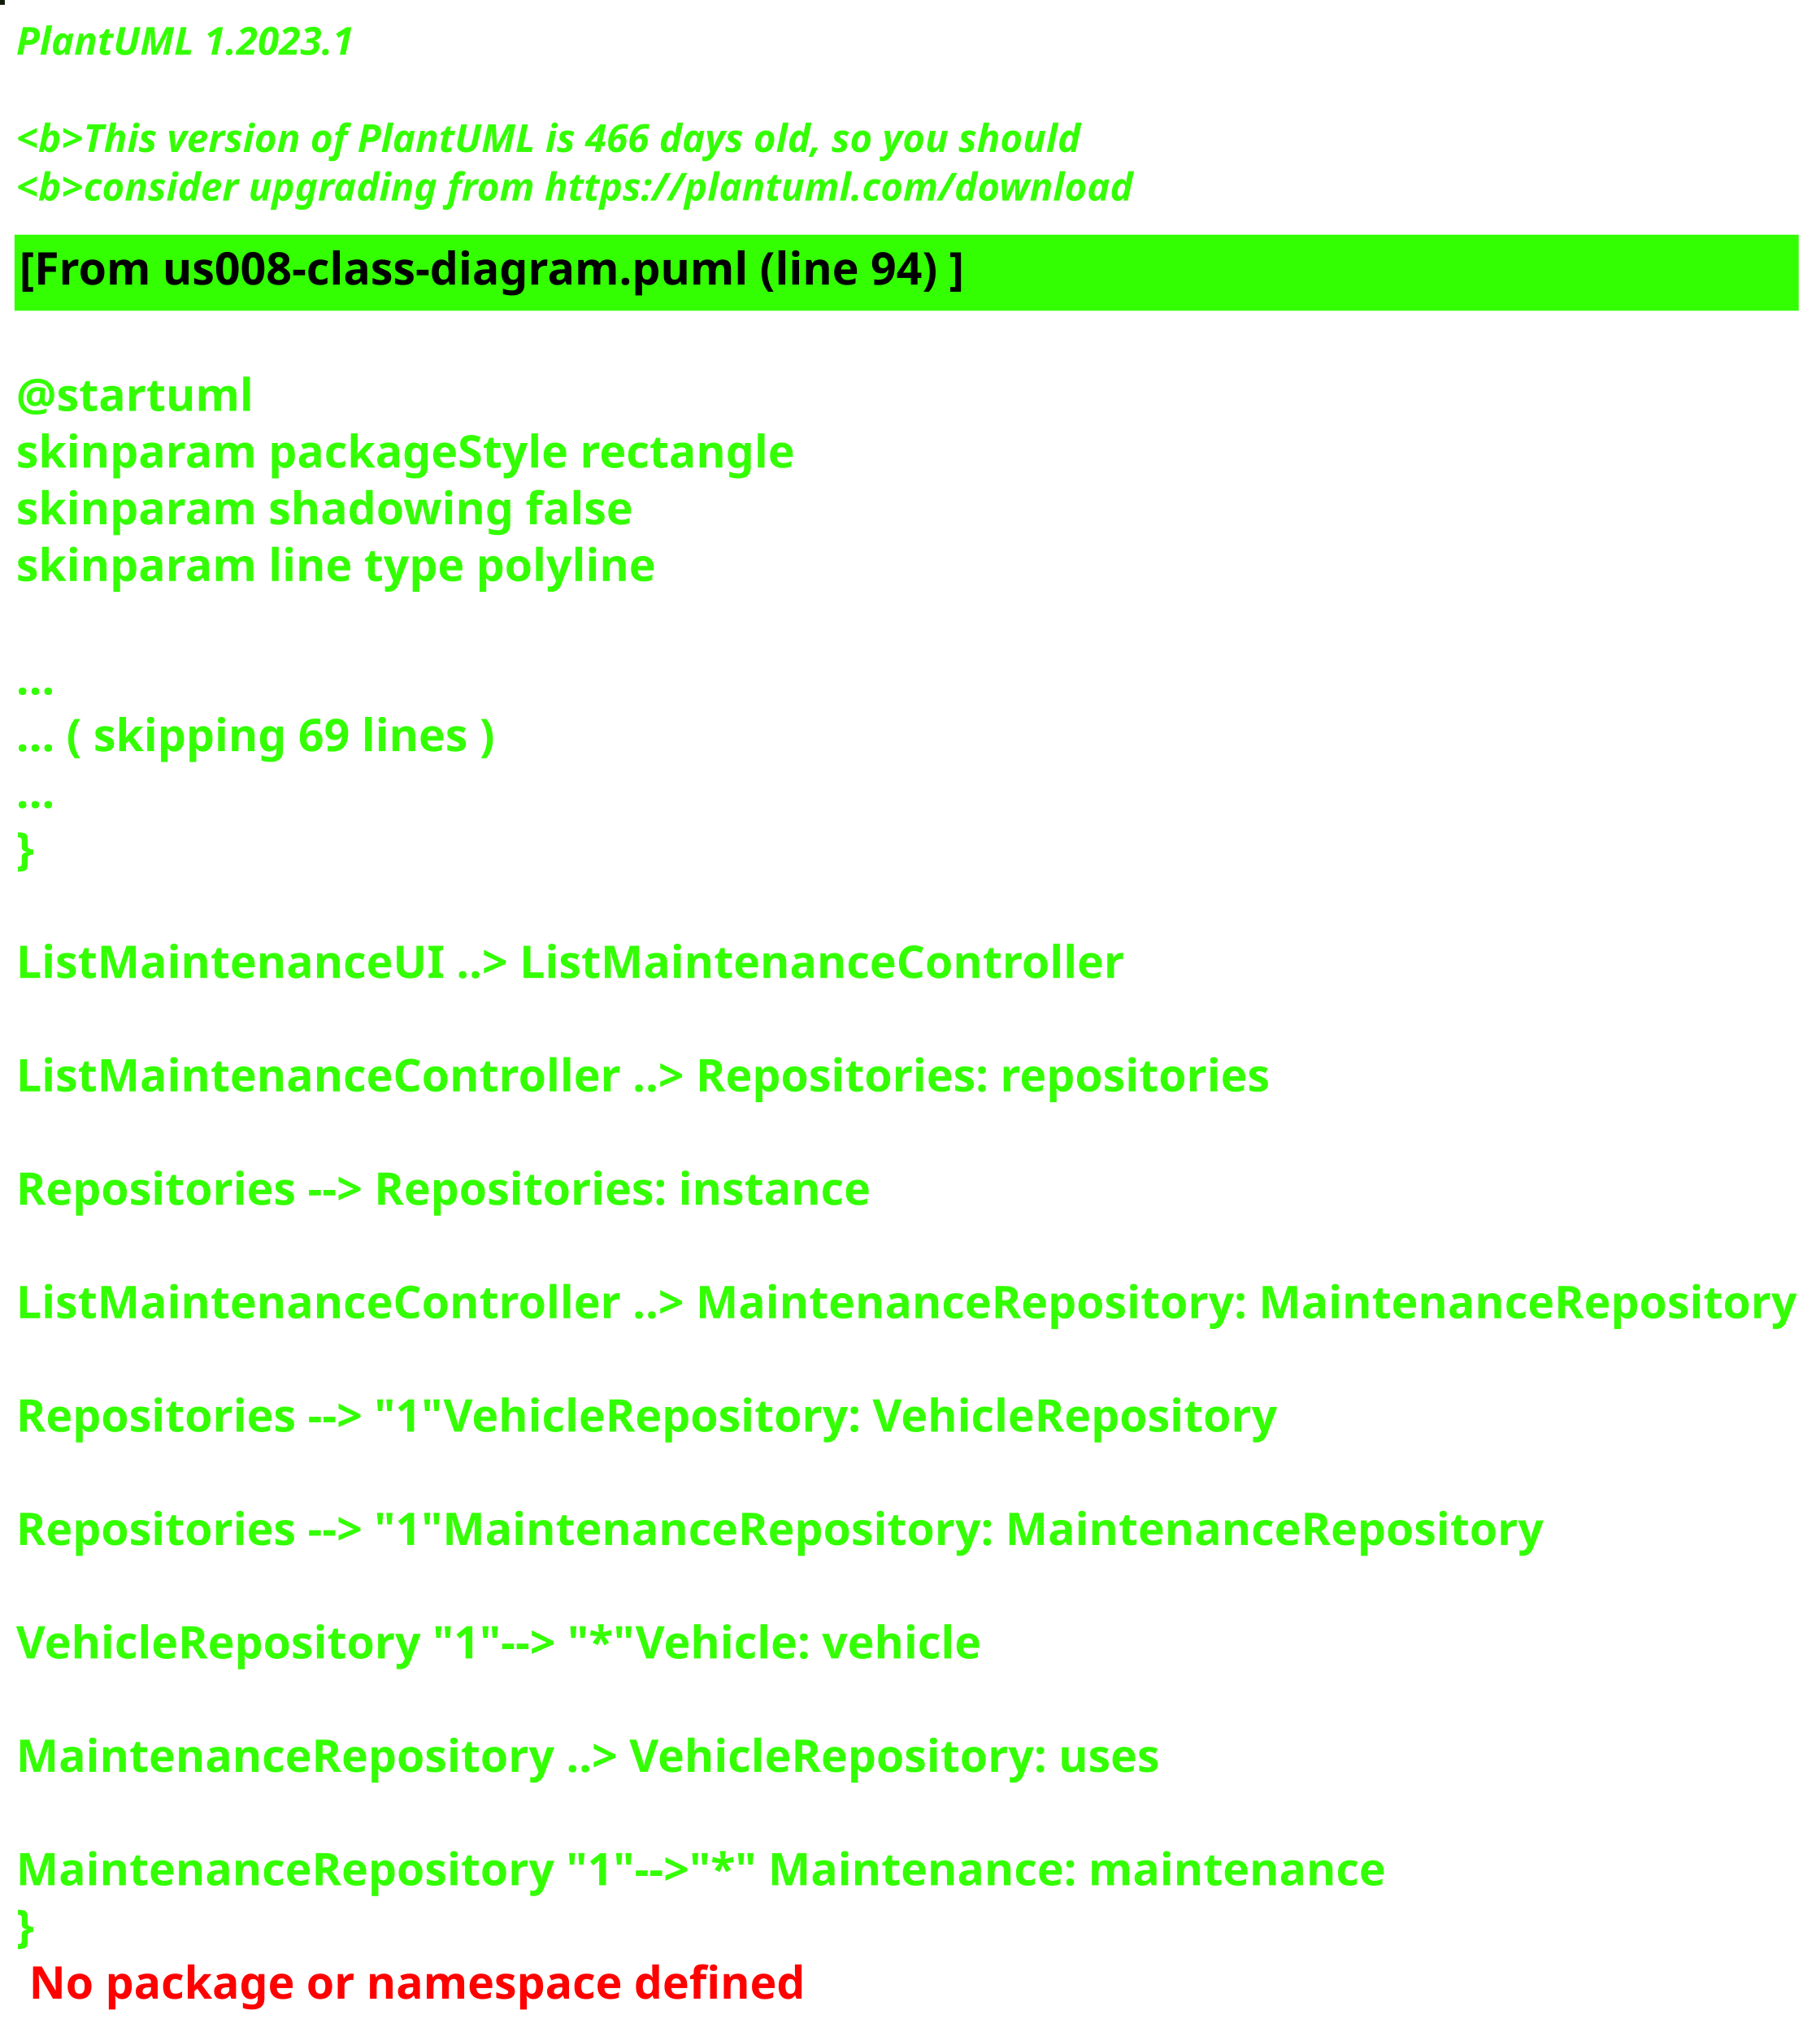
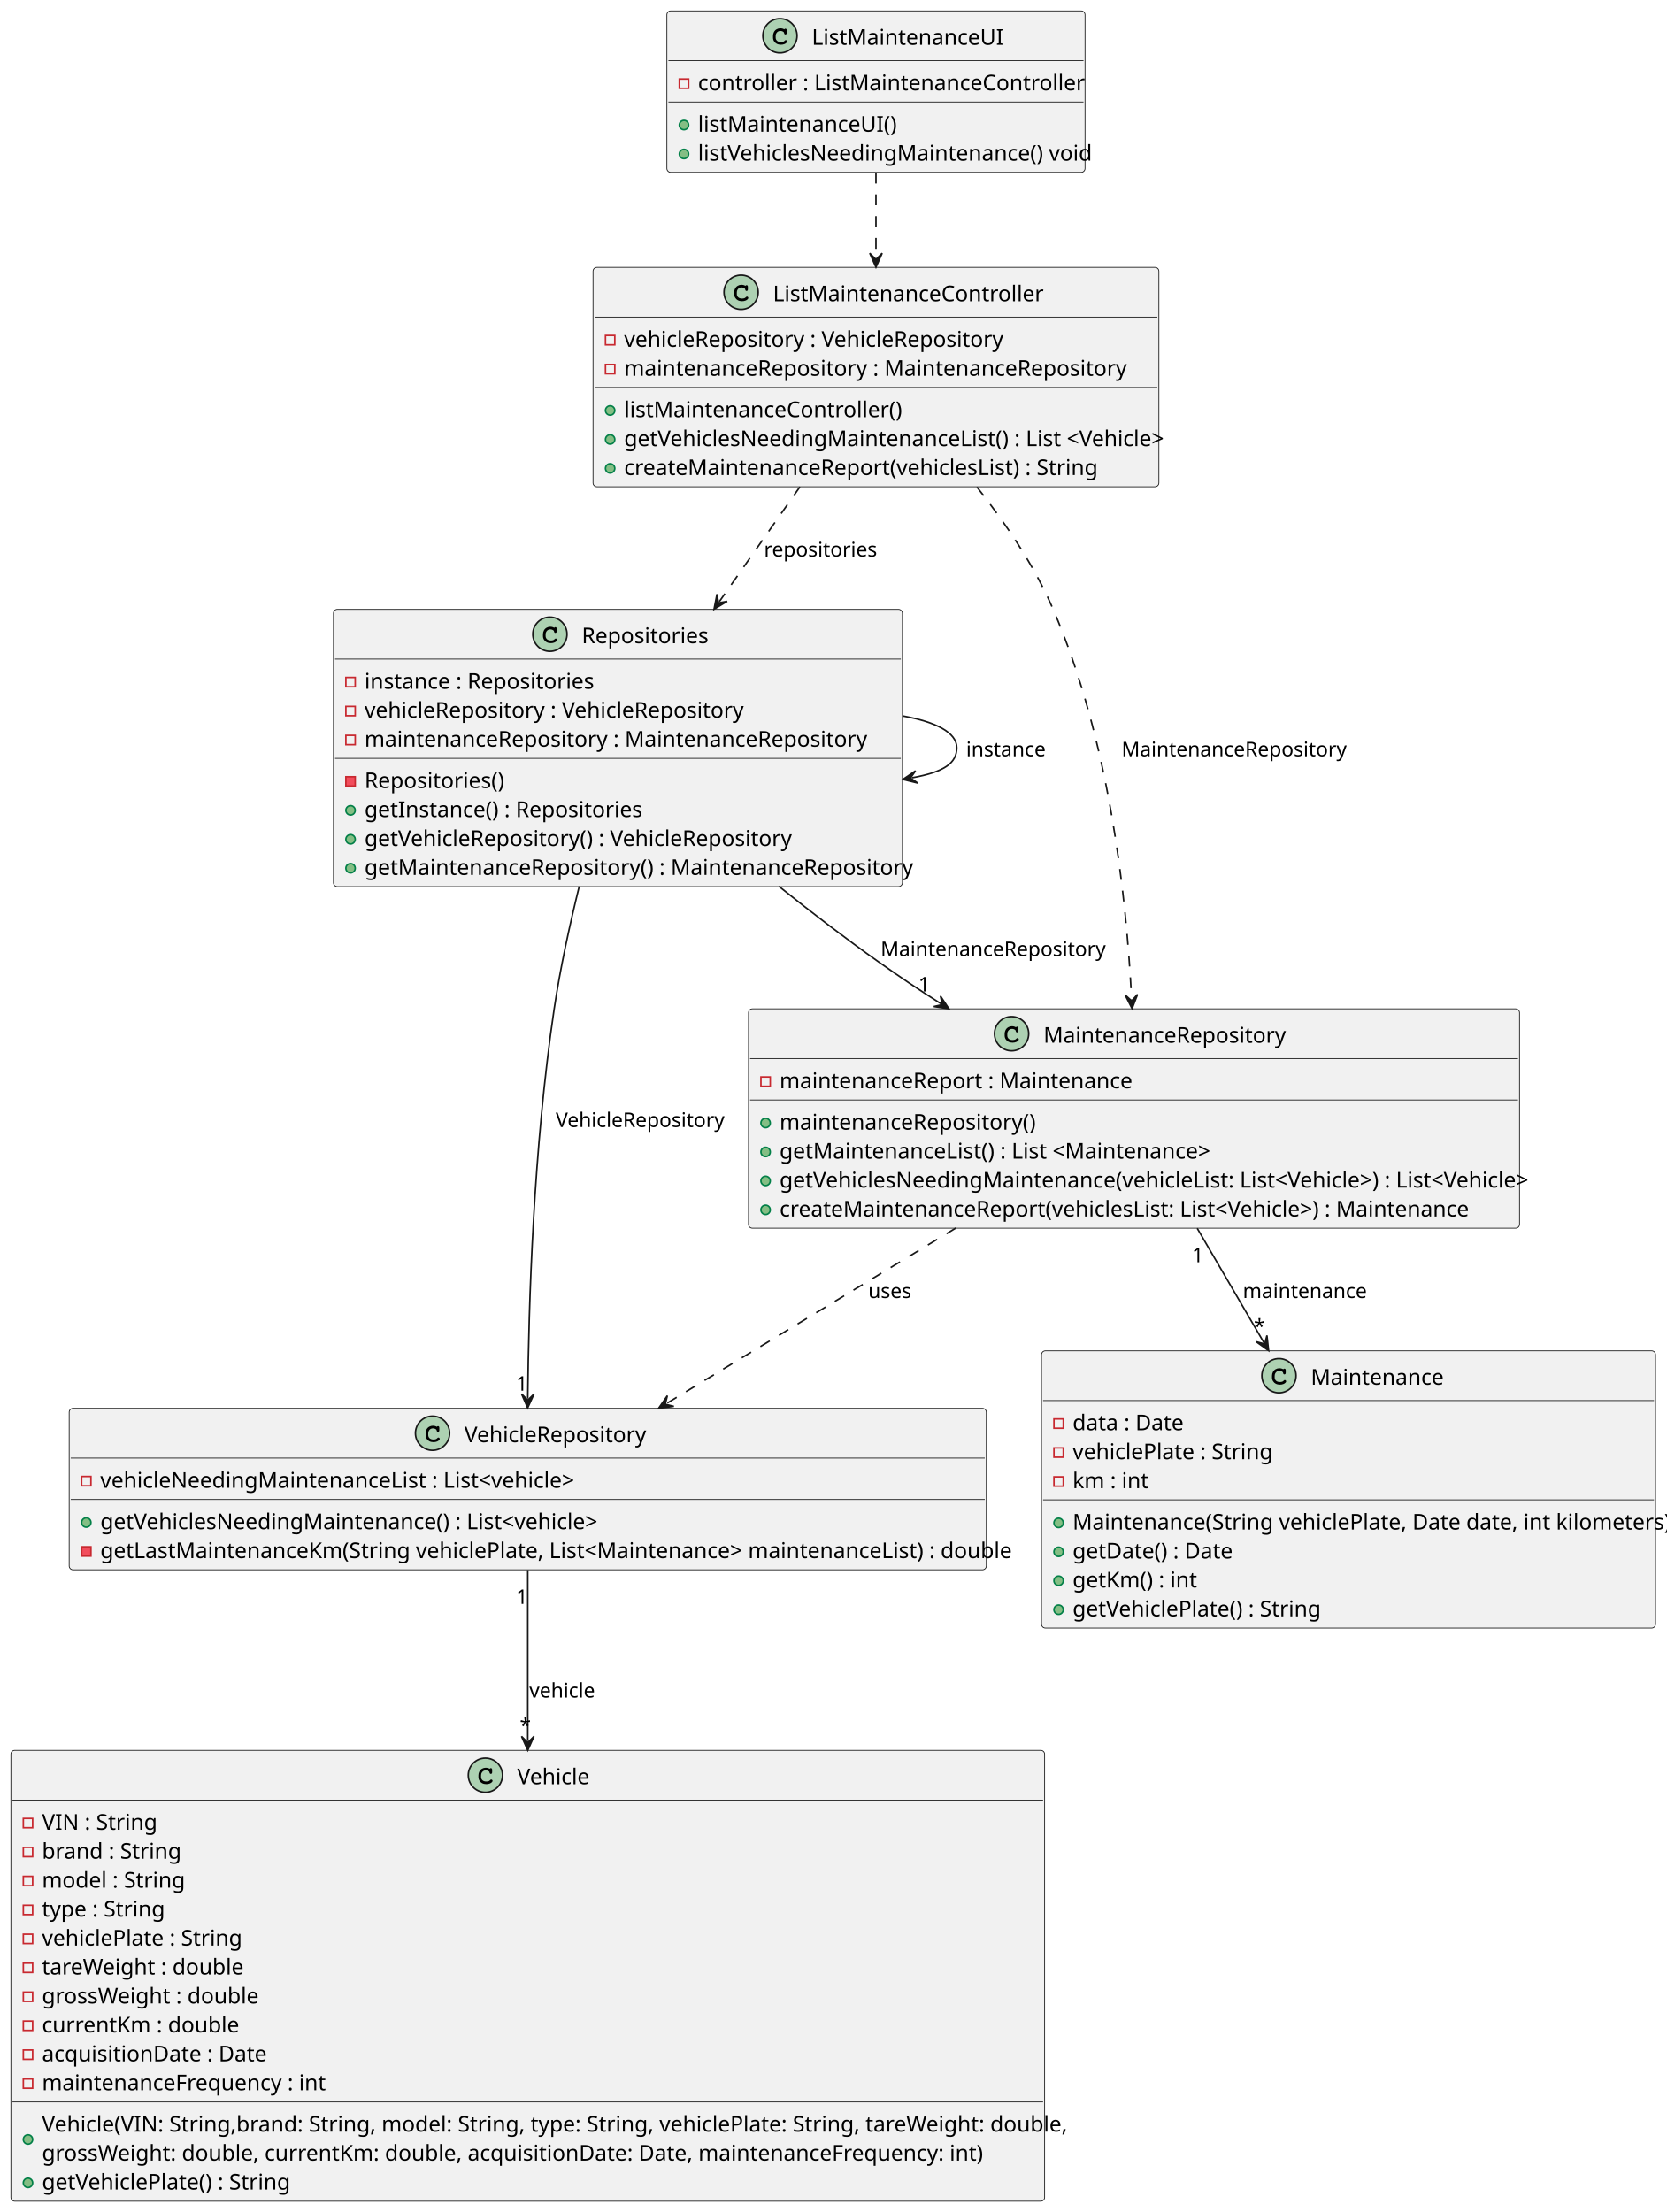
- <svg xmlns="http://www.w3.org/2000/svg" contentStyleType="text/css" height="631px" preserveAspectRatio="none" style="width:565px;height:631px;background:#000000;" version="1.1" viewBox="0 0 565 631" width="565px" zoomAndPan="magnify">
+ <svg xmlns="http://www.w3.org/2000/svg" contentStyleType="text/css" height="1423px" preserveAspectRatio="none" style="width:1072px;height:1423px;background:#FFFFFF;" version="1.1" viewBox="0 0 1072 1423" width="1072px" zoomAndPan="magnify">
  <defs />
  <g>
-     <rect fill="#0F1C0B" height="1" style="stroke:#0F1C0B;stroke-width:1.0;" width="1" x="0" y="0" />
-     <text fill="#33FF02" font-family="sans-serif" font-size="12" font-style="italic" font-weight="bold" lengthAdjust="spacing" textLength="107" x="5" y="17">PlantUML 1.2023.1</text>
-     <text fill="#33FF02" font-family="sans-serif" font-size="12" font-style="italic" font-weight="bold" lengthAdjust="spacing" textLength="3" x="5" y="32.094"> </text>
-     <text fill="#33FF02" font-family="sans-serif" font-size="12" font-style="italic" font-weight="bold" lengthAdjust="spacing" textLength="337" x="5" y="47.188">&lt;b&gt;This version of PlantUML is 466 days old, so you should</text>
-     <text fill="#33FF02" font-family="sans-serif" font-size="12" font-style="italic" font-weight="bold" lengthAdjust="spacing" textLength="338" x="5" y="62.281">&lt;b&gt;consider upgrading from https://plantuml.com/download</text>
-     <rect fill="#33FF02" height="22.609" style="stroke:#33FF02;stroke-width:1.0;" width="553" x="5" y="73.375" />
-     <text fill="#000000" font-family="sans-serif" font-size="14" font-weight="bold" lengthAdjust="spacing" textLength="295" x="6" y="88.375">[From us008-class-diagram.puml (line 94) ]</text>
-     <text fill="#33FF02" font-family="sans-serif" font-size="14" font-weight="bold" lengthAdjust="spacing" textLength="4" x="5" y="109.984"> </text>
-     <text fill="#33FF02" font-family="sans-serif" font-size="14" font-weight="bold" lengthAdjust="spacing" textLength="71" x="5" y="127.594">@startuml</text>
-     <text fill="#33FF02" font-family="sans-serif" font-size="14" font-weight="bold" lengthAdjust="spacing" textLength="240" x="5" y="145.203">skinparam packageStyle rectangle</text>
-     <text fill="#33FF02" font-family="sans-serif" font-size="14" font-weight="bold" lengthAdjust="spacing" textLength="190" x="5" y="162.812">skinparam shadowing false</text>
-     <text fill="#33FF02" font-family="sans-serif" font-size="14" font-weight="bold" lengthAdjust="spacing" textLength="195" x="5" y="180.422">skinparam line type polyline</text>
-     <text fill="#33FF02" font-family="sans-serif" font-size="14" font-weight="bold" lengthAdjust="spacing" textLength="4" x="5" y="198.031"> </text>
-     <text fill="#33FF02" font-family="sans-serif" font-size="14" font-weight="bold" lengthAdjust="spacing" textLength="12" x="5" y="215.641">...</text>
-     <text fill="#33FF02" font-family="sans-serif" font-size="14" font-weight="bold" lengthAdjust="spacing" textLength="152" x="5" y="233.25">... ( skipping 69 lines )</text>
-     <text fill="#33FF02" font-family="sans-serif" font-size="14" font-weight="bold" lengthAdjust="spacing" textLength="12" x="5" y="250.859">...</text>
-     <text fill="#33FF02" font-family="sans-serif" font-size="14" font-weight="bold" lengthAdjust="spacing" textLength="5" x="5" y="268.469">}</text>
-     <text fill="#33FF02" font-family="sans-serif" font-size="14" font-weight="bold" lengthAdjust="spacing" textLength="4" x="5" y="286.078"> </text>
-     <text fill="#33FF02" font-family="sans-serif" font-size="14" font-weight="bold" lengthAdjust="spacing" textLength="341" x="5" y="303.688">ListMaintenanceUI ..&gt; ListMaintenanceController</text>
-     <text fill="#33FF02" font-family="sans-serif" font-size="14" font-weight="bold" lengthAdjust="spacing" textLength="4" x="5" y="321.297"> </text>
-     <text fill="#33FF02" font-family="sans-serif" font-size="14" font-weight="bold" lengthAdjust="spacing" textLength="395" x="5" y="338.906">ListMaintenanceController ..&gt; Repositories: repositories</text>
-     <text fill="#33FF02" font-family="sans-serif" font-size="14" font-weight="bold" lengthAdjust="spacing" textLength="4" x="5" y="356.516"> </text>
-     <text fill="#33FF02" font-family="sans-serif" font-size="14" font-weight="bold" lengthAdjust="spacing" textLength="274" x="5" y="374.125">Repositories --&gt; Repositories: instance</text>
-     <text fill="#33FF02" font-family="sans-serif" font-size="14" font-weight="bold" lengthAdjust="spacing" textLength="4" x="5" y="391.734"> </text>
-     <text fill="#33FF02" font-family="sans-serif" font-size="14" font-weight="bold" lengthAdjust="spacing" textLength="553" x="5" y="409.344">ListMaintenanceController ..&gt; MaintenanceRepository: MaintenanceRepository</text>
-     <text fill="#33FF02" font-family="sans-serif" font-size="14" font-weight="bold" lengthAdjust="spacing" textLength="4" x="5" y="426.953"> </text>
-     <text fill="#33FF02" font-family="sans-serif" font-size="14" font-weight="bold" lengthAdjust="spacing" textLength="402" x="5" y="444.562">Repositories --&gt; "1"VehicleRepository: VehicleRepository</text>
-     <text fill="#33FF02" font-family="sans-serif" font-size="14" font-weight="bold" lengthAdjust="spacing" textLength="4" x="5" y="462.172"> </text>
-     <text fill="#33FF02" font-family="sans-serif" font-size="14" font-weight="bold" lengthAdjust="spacing" textLength="480" x="5" y="479.781">Repositories --&gt; "1"MaintenanceRepository: MaintenanceRepository</text>
-     <text fill="#33FF02" font-family="sans-serif" font-size="14" font-weight="bold" lengthAdjust="spacing" textLength="4" x="5" y="497.391"> </text>
-     <text fill="#33FF02" font-family="sans-serif" font-size="14" font-weight="bold" lengthAdjust="spacing" textLength="307" x="5" y="515">VehicleRepository "1"--&gt; "*"Vehicle: vehicle</text>
-     <text fill="#33FF02" font-family="sans-serif" font-size="14" font-weight="bold" lengthAdjust="spacing" textLength="4" x="5" y="532.609"> </text>
-     <text fill="#33FF02" font-family="sans-serif" font-size="14" font-weight="bold" lengthAdjust="spacing" textLength="369" x="5" y="550.219">MaintenanceRepository  ..&gt;  VehicleRepository: uses</text>
-     <text fill="#33FF02" font-family="sans-serif" font-size="14" font-weight="bold" lengthAdjust="spacing" textLength="4" x="5" y="567.828"> </text>
-     <text fill="#33FF02" font-family="sans-serif" font-size="14" font-weight="bold" lengthAdjust="spacing" textLength="423" x="5" y="585.438">MaintenanceRepository "1"--&gt;"*" Maintenance: maintenance</text>
-     <text fill="#33FF02" font-family="sans-serif" font-size="14" font-weight="bold" lengthAdjust="spacing" text-decoration="wavy underline" textLength="5" x="5" y="603.047">}</text>
-     <text fill="#FF0000" font-family="sans-serif" font-size="14" font-weight="bold" lengthAdjust="spacing" textLength="243" x="9" y="620.656">No package or namespace defined</text>
+     <g id="elem_ListMaintenanceUI">
+       <rect codeLine="5" fill="#F1F1F1" height="103.863" id="ListMaintenanceUI" rx="2.5" ry="2.5" style="stroke:#181818;stroke-width:0.5;" width="269" x="429" y="7" />
+       <ellipse cx="501.75" cy="23" fill="#ADD1B2" rx="11" ry="11" style="stroke:#181818;stroke-width:1.0;" />
+       <path d="M504.516,18.875 Q504.672,18.656 504.859,18.547 Q505.047,18.438 505.266,18.438 Q505.641,18.438 505.875,18.703 Q506.109,18.953 506.109,19.562 L506.109,21.016 Q506.109,21.625 505.875,21.891 Q505.641,22.156 505.266,22.156 Q504.922,22.156 504.719,21.953 Q504.516,21.766 504.406,21.25 Q504.359,20.891 504.172,20.703 Q503.844,20.328 503.234,20.109 Q502.625,19.891 502,19.891 Q501.234,19.891 500.594,20.219 Q499.969,20.547 499.469,21.297 Q498.984,22.047 498.984,23.078 L498.984,24.172 Q498.984,25.406 499.875,26.234 Q500.766,27.047 502.359,27.047 Q503.297,27.047 503.953,26.797 Q504.344,26.641 504.766,26.203 Q505.031,25.938 505.172,25.859 Q505.328,25.781 505.531,25.781 Q505.859,25.781 506.109,26.047 Q506.375,26.297 506.375,26.641 Q506.375,26.984 506.031,27.391 Q505.531,27.969 504.734,28.297 Q503.656,28.75 502.359,28.75 Q500.844,28.75 499.641,28.125 Q498.656,27.625 497.969,26.562 Q497.281,25.484 497.281,24.203 L497.281,23.047 Q497.281,21.719 497.891,20.578 Q498.516,19.422 499.609,18.812 Q500.703,18.188 501.938,18.188 Q502.672,18.188 503.312,18.359 Q503.969,18.516 504.516,18.875 Z " fill="#000000" />
+       <text fill="#000000" font-family="sans-serif" font-size="14" lengthAdjust="spacing" textLength="115" x="522.25" y="28.797">ListMaintenanceUI</text>
+       <line style="stroke:#181818;stroke-width:0.5;" x1="430" x2="697" y1="39" y2="39" />
+       <rect fill="none" height="6" style="stroke:#C82930;stroke-width:1.0;" width="6" x="437" y="50.81" />
+       <text fill="#000000" font-family="sans-serif" font-size="14" lengthAdjust="spacing" textLength="236" x="449" y="58.107">controller : ListMaintenanceController</text>
+       <line style="stroke:#181818;stroke-width:0.5;" x1="430" x2="697" y1="65.621" y2="65.621" />
+       <ellipse cx="440" cy="80.432" fill="#84BE84" rx="3" ry="3" style="stroke:#038048;stroke-width:1.0;" />
+       <text fill="#000000" font-family="sans-serif" font-size="14" lengthAdjust="spacing" textLength="120" x="449" y="84.728">listMaintenanceUI()</text>
+       <ellipse cx="440" cy="99.053" fill="#84BE84" rx="3" ry="3" style="stroke:#038048;stroke-width:1.0;" />
+       <text fill="#000000" font-family="sans-serif" font-size="14" lengthAdjust="spacing" textLength="243" x="449" y="103.35">listVehiclesNeedingMaintenance() void</text>
+     </g>
+     <g id="elem_ListMaintenanceController">
+       <rect codeLine="11" fill="#F1F1F1" height="141.106" id="ListMaintenanceController" rx="2.5" ry="2.5" style="stroke:#181818;stroke-width:0.5;" width="364" x="381.5" y="172" />
+       <ellipse cx="476.75" cy="188" fill="#ADD1B2" rx="11" ry="11" style="stroke:#181818;stroke-width:1.0;" />
+       <path d="M479.516,183.875 Q479.672,183.656 479.859,183.547 Q480.047,183.438 480.266,183.438 Q480.641,183.438 480.875,183.703 Q481.109,183.953 481.109,184.562 L481.109,186.016 Q481.109,186.625 480.875,186.891 Q480.641,187.156 480.266,187.156 Q479.922,187.156 479.719,186.953 Q479.516,186.766 479.406,186.25 Q479.359,185.891 479.172,185.703 Q478.844,185.328 478.234,185.109 Q477.625,184.891 477,184.891 Q476.234,184.891 475.594,185.219 Q474.969,185.547 474.469,186.297 Q473.984,187.047 473.984,188.078 L473.984,189.172 Q473.984,190.406 474.875,191.234 Q475.766,192.047 477.359,192.047 Q478.297,192.047 478.953,191.797 Q479.344,191.641 479.766,191.203 Q480.031,190.938 480.172,190.859 Q480.328,190.781 480.531,190.781 Q480.859,190.781 481.109,191.047 Q481.375,191.297 481.375,191.641 Q481.375,191.984 481.031,192.391 Q480.531,192.969 479.734,193.297 Q478.656,193.75 477.359,193.75 Q475.844,193.75 474.641,193.125 Q473.656,192.625 472.969,191.562 Q472.281,190.484 472.281,189.203 L472.281,188.047 Q472.281,186.719 472.891,185.578 Q473.516,184.422 474.609,183.812 Q475.703,183.188 476.938,183.188 Q477.672,183.188 478.312,183.359 Q478.969,183.516 479.516,183.875 Z " fill="#000000" />
+       <text fill="#000000" font-family="sans-serif" font-size="14" lengthAdjust="spacing" textLength="165" x="497.25" y="193.797">ListMaintenanceController</text>
+       <line style="stroke:#181818;stroke-width:0.5;" x1="382.5" x2="744.5" y1="204" y2="204" />
+       <rect fill="none" height="6" style="stroke:#C82930;stroke-width:1.0;" width="6" x="389.5" y="215.81" />
+       <text fill="#000000" font-family="sans-serif" font-size="14" lengthAdjust="spacing" textLength="238" x="401.5" y="223.107">vehicleRepository : VehicleRepository</text>
+       <rect fill="none" height="6" style="stroke:#C82930;stroke-width:1.0;" width="6" x="389.5" y="234.432" />
+       <text fill="#000000" font-family="sans-serif" font-size="14" lengthAdjust="spacing" textLength="310" x="401.5" y="241.728">maintenanceRepository : MaintenanceRepository</text>
+       <line style="stroke:#181818;stroke-width:0.5;" x1="382.5" x2="744.5" y1="249.242" y2="249.242" />
+       <ellipse cx="392.5" cy="264.053" fill="#84BE84" rx="3" ry="3" style="stroke:#038048;stroke-width:1.0;" />
+       <text fill="#000000" font-family="sans-serif" font-size="14" lengthAdjust="spacing" textLength="170" x="401.5" y="268.35">listMaintenanceController()</text>
+       <ellipse cx="392.5" cy="282.674" fill="#84BE84" rx="3" ry="3" style="stroke:#038048;stroke-width:1.0;" />
+       <text fill="#000000" font-family="sans-serif" font-size="14" lengthAdjust="spacing" textLength="338" x="401.5" y="286.971">getVehiclesNeedingMaintenanceList() : List &lt;Vehicle&gt;</text>
+       <ellipse cx="392.5" cy="301.295" fill="#84BE84" rx="3" ry="3" style="stroke:#038048;stroke-width:1.0;" />
+       <text fill="#000000" font-family="sans-serif" font-size="14" lengthAdjust="spacing" textLength="296" x="401.5" y="305.592">createMaintenanceReport(vehiclesList) : String</text>
+     </g>
+     <g id="elem_Repositories">
+       <rect codeLine="20" fill="#F1F1F1" height="178.348" id="Repositories" rx="2.5" ry="2.5" style="stroke:#181818;stroke-width:0.5;" width="366" x="214.5" y="392" />
+       <ellipse cx="353.75" cy="408" fill="#ADD1B2" rx="11" ry="11" style="stroke:#181818;stroke-width:1.0;" />
+       <path d="M356.516,403.875 Q356.672,403.656 356.859,403.547 Q357.047,403.438 357.266,403.438 Q357.641,403.438 357.875,403.703 Q358.109,403.953 358.109,404.562 L358.109,406.016 Q358.109,406.625 357.875,406.891 Q357.641,407.156 357.266,407.156 Q356.922,407.156 356.719,406.953 Q356.516,406.766 356.406,406.25 Q356.359,405.891 356.172,405.703 Q355.844,405.328 355.234,405.109 Q354.625,404.891 354,404.891 Q353.234,404.891 352.594,405.219 Q351.969,405.547 351.469,406.297 Q350.984,407.047 350.984,408.078 L350.984,409.172 Q350.984,410.406 351.875,411.234 Q352.766,412.047 354.359,412.047 Q355.297,412.047 355.953,411.797 Q356.344,411.641 356.766,411.203 Q357.031,410.938 357.172,410.859 Q357.328,410.781 357.531,410.781 Q357.859,410.781 358.109,411.047 Q358.375,411.297 358.375,411.641 Q358.375,411.984 358.031,412.391 Q357.531,412.969 356.734,413.297 Q355.656,413.75 354.359,413.75 Q352.844,413.75 351.641,413.125 Q350.656,412.625 349.969,411.562 Q349.281,410.484 349.281,409.203 L349.281,408.047 Q349.281,406.719 349.891,405.578 Q350.516,404.422 351.609,403.812 Q352.703,403.188 353.938,403.188 Q354.672,403.188 355.312,403.359 Q355.969,403.516 356.516,403.875 Z " fill="#000000" />
+       <text fill="#000000" font-family="sans-serif" font-size="14" lengthAdjust="spacing" textLength="79" x="374.25" y="413.797">Repositories</text>
+       <line style="stroke:#181818;stroke-width:0.5;" x1="215.5" x2="579.5" y1="424" y2="424" />
+       <rect fill="none" height="6" style="stroke:#C82930;stroke-width:1.0;" width="6" x="222.5" y="435.81" />
+       <text fill="#000000" font-family="sans-serif" font-size="14" lengthAdjust="spacing" textLength="144" x="234.5" y="443.107">instance : Repositories</text>
+       <rect fill="none" height="6" style="stroke:#C82930;stroke-width:1.0;" width="6" x="222.5" y="454.432" />
+       <text fill="#000000" font-family="sans-serif" font-size="14" lengthAdjust="spacing" textLength="238" x="234.5" y="461.728">vehicleRepository : VehicleRepository</text>
+       <rect fill="none" height="6" style="stroke:#C82930;stroke-width:1.0;" width="6" x="222.5" y="473.053" />
+       <text fill="#000000" font-family="sans-serif" font-size="14" lengthAdjust="spacing" textLength="310" x="234.5" y="480.35">maintenanceRepository : MaintenanceRepository</text>
+       <line style="stroke:#181818;stroke-width:0.5;" x1="215.5" x2="579.5" y1="487.863" y2="487.863" />
+       <rect fill="#F24D5C" height="6" style="stroke:#C82930;stroke-width:1.0;" width="6" x="222.5" y="499.674" />
+       <text fill="#000000" font-family="sans-serif" font-size="14" lengthAdjust="spacing" textLength="89" x="234.5" y="506.971">Repositories()</text>
+       <ellipse cx="225.5" cy="521.295" fill="#84BE84" rx="3" ry="3" style="stroke:#038048;stroke-width:1.0;" />
+       <text fill="#000000" font-family="sans-serif" font-size="14" lengthAdjust="spacing" textLength="174" x="234.5" y="525.592">getInstance() : Repositories</text>
+       <ellipse cx="225.5" cy="539.916" fill="#84BE84" rx="3" ry="3" style="stroke:#038048;stroke-width:1.0;" />
+       <text fill="#000000" font-family="sans-serif" font-size="14" lengthAdjust="spacing" textLength="270" x="234.5" y="544.213">getVehicleRepository() : VehicleRepository</text>
+       <ellipse cx="225.5" cy="558.537" fill="#84BE84" rx="3" ry="3" style="stroke:#038048;stroke-width:1.0;" />
+       <text fill="#000000" font-family="sans-serif" font-size="14" lengthAdjust="spacing" textLength="340" x="234.5" y="562.834">getMaintenanceRepository() : MaintenanceRepository</text>
+     </g>
+     <g id="elem_VehicleRepository">
+       <rect codeLine="31" fill="#F1F1F1" height="103.863" id="VehicleRepository" rx="2.5" ry="2.5" style="stroke:#181818;stroke-width:0.5;" width="590" x="44.5" y="906" />
+       <ellipse cx="278.25" cy="922" fill="#ADD1B2" rx="11" ry="11" style="stroke:#181818;stroke-width:1.0;" />
+       <path d="M281.016,917.875 Q281.172,917.656 281.359,917.547 Q281.547,917.438 281.766,917.438 Q282.141,917.438 282.375,917.703 Q282.609,917.953 282.609,918.562 L282.609,920.016 Q282.609,920.625 282.375,920.891 Q282.141,921.156 281.766,921.156 Q281.422,921.156 281.219,920.953 Q281.016,920.766 280.906,920.25 Q280.859,919.891 280.672,919.703 Q280.344,919.328 279.734,919.109 Q279.125,918.891 278.5,918.891 Q277.734,918.891 277.094,919.219 Q276.469,919.547 275.969,920.297 Q275.484,921.047 275.484,922.078 L275.484,923.172 Q275.484,924.406 276.375,925.234 Q277.266,926.047 278.859,926.047 Q279.797,926.047 280.453,925.797 Q280.844,925.641 281.266,925.203 Q281.531,924.938 281.672,924.859 Q281.828,924.781 282.031,924.781 Q282.359,924.781 282.609,925.047 Q282.875,925.297 282.875,925.641 Q282.875,925.984 282.531,926.391 Q282.031,926.969 281.234,927.297 Q280.156,927.75 278.859,927.75 Q277.344,927.75 276.141,927.125 Q275.156,926.625 274.469,925.562 Q273.781,924.484 273.781,923.203 L273.781,922.047 Q273.781,920.719 274.391,919.578 Q275.016,918.422 276.109,917.812 Q277.203,917.188 278.438,917.188 Q279.172,917.188 279.812,917.359 Q280.469,917.516 281.016,917.875 Z " fill="#000000" />
+       <text fill="#000000" font-family="sans-serif" font-size="14" lengthAdjust="spacing" textLength="114" x="298.75" y="927.797">VehicleRepository</text>
+       <line style="stroke:#181818;stroke-width:0.5;" x1="45.5" x2="633.5" y1="938" y2="938" />
+       <rect fill="none" height="6" style="stroke:#C82930;stroke-width:1.0;" width="6" x="52.5" y="949.811" />
+       <text fill="#000000" font-family="sans-serif" font-size="14" lengthAdjust="spacing" textLength="293" x="64.5" y="957.107">vehicleNeedingMaintenanceList : List&lt;vehicle&gt;</text>
+       <line style="stroke:#181818;stroke-width:0.5;" x1="45.5" x2="633.5" y1="964.621" y2="964.621" />
+       <ellipse cx="55.5" cy="979.432" fill="#84BE84" rx="3" ry="3" style="stroke:#038048;stroke-width:1.0;" />
+       <text fill="#000000" font-family="sans-serif" font-size="14" lengthAdjust="spacing" textLength="310" x="64.5" y="983.729">getVehiclesNeedingMaintenance() : List&lt;vehicle&gt;</text>
+       <rect fill="#F24D5C" height="6" style="stroke:#C82930;stroke-width:1.0;" width="6" x="52.5" y="995.053" />
+       <text fill="#000000" font-family="sans-serif" font-size="14" lengthAdjust="spacing" textLength="564" x="64.5" y="1002.35">getLastMaintenanceKm(String vehiclePlate, List&lt;Maintenance&gt; maintenanceList) : double</text>
+     </g>
+     <g id="elem_MaintenanceRepository">
+       <rect codeLine="38" fill="#F1F1F1" height="141.106" id="MaintenanceRepository" rx="2.5" ry="2.5" style="stroke:#181818;stroke-width:0.5;" width="496" x="481.5" y="649" />
+       <ellipse cx="650.75" cy="665" fill="#ADD1B2" rx="11" ry="11" style="stroke:#181818;stroke-width:1.0;" />
+       <path d="M653.516,660.875 Q653.672,660.656 653.859,660.547 Q654.047,660.438 654.266,660.438 Q654.641,660.438 654.875,660.703 Q655.109,660.953 655.109,661.562 L655.109,663.016 Q655.109,663.625 654.875,663.891 Q654.641,664.156 654.266,664.156 Q653.922,664.156 653.719,663.953 Q653.516,663.766 653.406,663.25 Q653.359,662.891 653.172,662.703 Q652.844,662.328 652.234,662.109 Q651.625,661.891 651,661.891 Q650.234,661.891 649.594,662.219 Q648.969,662.547 648.469,663.297 Q647.984,664.047 647.984,665.078 L647.984,666.172 Q647.984,667.406 648.875,668.234 Q649.766,669.047 651.359,669.047 Q652.297,669.047 652.953,668.797 Q653.344,668.641 653.766,668.203 Q654.031,667.938 654.172,667.859 Q654.328,667.781 654.531,667.781 Q654.859,667.781 655.109,668.047 Q655.375,668.297 655.375,668.641 Q655.375,668.984 655.031,669.391 Q654.531,669.969 653.734,670.297 Q652.656,670.75 651.359,670.75 Q649.844,670.75 648.641,670.125 Q647.656,669.625 646.969,668.562 Q646.281,667.484 646.281,666.203 L646.281,665.047 Q646.281,663.719 646.891,662.578 Q647.516,661.422 648.609,660.812 Q649.703,660.188 650.938,660.188 Q651.672,660.188 652.312,660.359 Q652.969,660.516 653.516,660.875 Z " fill="#000000" />
+       <text fill="#000000" font-family="sans-serif" font-size="14" lengthAdjust="spacing" textLength="149" x="671.25" y="670.797">MaintenanceRepository</text>
+       <line style="stroke:#181818;stroke-width:0.5;" x1="482.5" x2="976.5" y1="681" y2="681" />
+       <rect fill="none" height="6" style="stroke:#C82930;stroke-width:1.0;" width="6" x="489.5" y="692.811" />
+       <text fill="#000000" font-family="sans-serif" font-size="14" lengthAdjust="spacing" textLength="217" x="501.5" y="700.107">maintenanceReport : Maintenance</text>
+       <line style="stroke:#181818;stroke-width:0.5;" x1="482.5" x2="976.5" y1="707.621" y2="707.621" />
+       <ellipse cx="492.5" cy="722.432" fill="#84BE84" rx="3" ry="3" style="stroke:#038048;stroke-width:1.0;" />
+       <text fill="#000000" font-family="sans-serif" font-size="14" lengthAdjust="spacing" textLength="159" x="501.5" y="726.729">maintenanceRepository()</text>
+       <ellipse cx="492.5" cy="741.053" fill="#84BE84" rx="3" ry="3" style="stroke:#038048;stroke-width:1.0;" />
+       <text fill="#000000" font-family="sans-serif" font-size="14" lengthAdjust="spacing" textLength="268" x="501.5" y="745.35">getMaintenanceList() : List &lt;Maintenance&gt;</text>
+       <ellipse cx="492.5" cy="759.674" fill="#84BE84" rx="3" ry="3" style="stroke:#038048;stroke-width:1.0;" />
+       <text fill="#000000" font-family="sans-serif" font-size="14" lengthAdjust="spacing" textLength="470" x="501.5" y="763.971">getVehiclesNeedingMaintenance(vehicleList: List&lt;Vehicle&gt;) : List&lt;Vehicle&gt;</text>
+       <ellipse cx="492.5" cy="778.295" fill="#84BE84" rx="3" ry="3" style="stroke:#038048;stroke-width:1.0;" />
+       <text fill="#000000" font-family="sans-serif" font-size="14" lengthAdjust="spacing" textLength="432" x="501.5" y="782.592">createMaintenanceReport(vehiclesList: List&lt;Vehicle&gt;) : Maintenance</text>
+     </g>
+     <g id="elem_Vehicle">
+       <rect codeLine="47" fill="#F1F1F1" height="290.074" id="Vehicle" rx="2.5" ry="2.5" style="stroke:#181818;stroke-width:0.5;" width="665" x="7" y="1126" />
+       <ellipse cx="312.25" cy="1142" fill="#ADD1B2" rx="11" ry="11" style="stroke:#181818;stroke-width:1.0;" />
+       <path d="M315.016,1137.875 Q315.172,1137.656 315.359,1137.547 Q315.547,1137.438 315.766,1137.438 Q316.141,1137.438 316.375,1137.703 Q316.609,1137.953 316.609,1138.562 L316.609,1140.016 Q316.609,1140.625 316.375,1140.891 Q316.141,1141.156 315.766,1141.156 Q315.422,1141.156 315.219,1140.953 Q315.016,1140.766 314.906,1140.25 Q314.859,1139.891 314.672,1139.703 Q314.344,1139.328 313.734,1139.109 Q313.125,1138.891 312.5,1138.891 Q311.734,1138.891 311.094,1139.219 Q310.469,1139.547 309.969,1140.297 Q309.484,1141.047 309.484,1142.078 L309.484,1143.172 Q309.484,1144.406 310.375,1145.234 Q311.266,1146.047 312.859,1146.047 Q313.797,1146.047 314.453,1145.797 Q314.844,1145.641 315.266,1145.203 Q315.531,1144.938 315.672,1144.859 Q315.828,1144.781 316.031,1144.781 Q316.359,1144.781 316.609,1145.047 Q316.875,1145.297 316.875,1145.641 Q316.875,1145.984 316.531,1146.391 Q316.031,1146.969 315.234,1147.297 Q314.156,1147.75 312.859,1147.75 Q311.344,1147.75 310.141,1147.125 Q309.156,1146.625 308.469,1145.562 Q307.781,1144.484 307.781,1143.203 L307.781,1142.047 Q307.781,1140.719 308.391,1139.578 Q309.016,1138.422 310.109,1137.812 Q311.203,1137.188 312.438,1137.188 Q313.172,1137.188 313.812,1137.359 Q314.469,1137.516 315.016,1137.875 Z " fill="#000000" />
+       <text fill="#000000" font-family="sans-serif" font-size="14" lengthAdjust="spacing" textLength="46" x="332.75" y="1147.797">Vehicle</text>
+       <line style="stroke:#181818;stroke-width:0.5;" x1="8" x2="671" y1="1158" y2="1158" />
+       <rect fill="none" height="6" style="stroke:#C82930;stroke-width:1.0;" width="6" x="15" y="1169.811" />
+       <text fill="#000000" font-family="sans-serif" font-size="14" lengthAdjust="spacing" textLength="70" x="27" y="1177.107">VIN : String</text>
+       <rect fill="none" height="6" style="stroke:#C82930;stroke-width:1.0;" width="6" x="15" y="1188.432" />
+       <text fill="#000000" font-family="sans-serif" font-size="14" lengthAdjust="spacing" textLength="86" x="27" y="1195.728">brand : String</text>
+       <rect fill="none" height="6" style="stroke:#C82930;stroke-width:1.0;" width="6" x="15" y="1207.053" />
+       <text fill="#000000" font-family="sans-serif" font-size="14" lengthAdjust="spacing" textLength="87" x="27" y="1214.35">model : String</text>
+       <rect fill="none" height="6" style="stroke:#C82930;stroke-width:1.0;" width="6" x="15" y="1225.674" />
+       <text fill="#000000" font-family="sans-serif" font-size="14" lengthAdjust="spacing" textLength="76" x="27" y="1232.971">type : String</text>
+       <rect fill="none" height="6" style="stroke:#C82930;stroke-width:1.0;" width="6" x="15" y="1244.295" />
+       <text fill="#000000" font-family="sans-serif" font-size="14" lengthAdjust="spacing" textLength="125" x="27" y="1251.592">vehiclePlate : String</text>
+       <rect fill="none" height="6" style="stroke:#C82930;stroke-width:1.0;" width="6" x="15" y="1262.916" />
+       <text fill="#000000" font-family="sans-serif" font-size="14" lengthAdjust="spacing" textLength="124" x="27" y="1270.213">tareWeight : double</text>
+       <rect fill="none" height="6" style="stroke:#C82930;stroke-width:1.0;" width="6" x="15" y="1281.537" />
+       <text fill="#000000" font-family="sans-serif" font-size="14" lengthAdjust="spacing" textLength="134" x="27" y="1288.834">grossWeight : double</text>
+       <rect fill="none" height="6" style="stroke:#C82930;stroke-width:1.0;" width="6" x="15" y="1300.158" />
+       <text fill="#000000" font-family="sans-serif" font-size="14" lengthAdjust="spacing" textLength="120" x="27" y="1307.455">currentKm : double</text>
+       <rect fill="none" height="6" style="stroke:#C82930;stroke-width:1.0;" width="6" x="15" y="1318.779" />
+       <text fill="#000000" font-family="sans-serif" font-size="14" lengthAdjust="spacing" textLength="139" x="27" y="1326.076">acquisitionDate : Date</text>
+       <rect fill="none" height="6" style="stroke:#C82930;stroke-width:1.0;" width="6" x="15" y="1337.4" />
+       <text fill="#000000" font-family="sans-serif" font-size="14" lengthAdjust="spacing" textLength="176" x="27" y="1344.697">maintenanceFrequency : int</text>
+       <line style="stroke:#181818;stroke-width:0.5;" x1="8" x2="671" y1="1352.211" y2="1352.211" />
+       <ellipse cx="18" cy="1376.332" fill="#84BE84" rx="3" ry="3" style="stroke:#038048;stroke-width:1.0;" />
+       <text fill="#000000" font-family="sans-serif" font-size="14" lengthAdjust="spacing" textLength="635" x="27" y="1371.318">Vehicle(VIN: String,brand: String, model: String, type: String, vehiclePlate: String, tareWeight: double,</text>
+       <text fill="#000000" font-family="sans-serif" font-size="14" lengthAdjust="spacing" textLength="582" x="27" y="1389.939">grossWeight: double, currentKm: double, acquisitionDate: Date, maintenanceFrequency: int)</text>
+       <ellipse cx="18" cy="1404.264" fill="#84BE84" rx="3" ry="3" style="stroke:#038048;stroke-width:1.0;" />
+       <text fill="#000000" font-family="sans-serif" font-size="14" lengthAdjust="spacing" textLength="157" x="27" y="1408.561">getVehiclePlate() : String</text>
+     </g>
+     <g id="elem_Maintenance">
+       <rect codeLine="65" fill="#F1F1F1" height="178.348" id="Maintenance" rx="2.5" ry="2.5" style="stroke:#181818;stroke-width:0.5;" width="395" x="670" y="869" />
+       <ellipse cx="822.75" cy="885" fill="#ADD1B2" rx="11" ry="11" style="stroke:#181818;stroke-width:1.0;" />
+       <path d="M825.516,880.875 Q825.672,880.656 825.859,880.547 Q826.047,880.438 826.266,880.438 Q826.641,880.438 826.875,880.703 Q827.109,880.953 827.109,881.562 L827.109,883.016 Q827.109,883.625 826.875,883.891 Q826.641,884.156 826.266,884.156 Q825.922,884.156 825.719,883.953 Q825.516,883.766 825.406,883.25 Q825.359,882.891 825.172,882.703 Q824.844,882.328 824.234,882.109 Q823.625,881.891 823,881.891 Q822.234,881.891 821.594,882.219 Q820.969,882.547 820.469,883.297 Q819.984,884.047 819.984,885.078 L819.984,886.172 Q819.984,887.406 820.875,888.234 Q821.766,889.047 823.359,889.047 Q824.297,889.047 824.953,888.797 Q825.344,888.641 825.766,888.203 Q826.031,887.938 826.172,887.859 Q826.328,887.781 826.531,887.781 Q826.859,887.781 827.109,888.047 Q827.375,888.297 827.375,888.641 Q827.375,888.984 827.031,889.391 Q826.531,889.969 825.734,890.297 Q824.656,890.75 823.359,890.75 Q821.844,890.75 820.641,890.125 Q819.656,889.625 818.969,888.562 Q818.281,887.484 818.281,886.203 L818.281,885.047 Q818.281,883.719 818.891,882.578 Q819.516,881.422 820.609,880.812 Q821.703,880.188 822.938,880.188 Q823.672,880.188 824.312,880.359 Q824.969,880.516 825.516,880.875 Z " fill="#000000" />
+       <text fill="#000000" font-family="sans-serif" font-size="14" lengthAdjust="spacing" textLength="81" x="843.25" y="890.797">Maintenance</text>
+       <line style="stroke:#181818;stroke-width:0.5;" x1="671" x2="1064" y1="901" y2="901" />
+       <rect fill="none" height="6" style="stroke:#C82930;stroke-width:1.0;" width="6" x="678" y="912.811" />
+       <text fill="#000000" font-family="sans-serif" font-size="14" lengthAdjust="spacing" textLength="70" x="690" y="920.107">data : Date</text>
+       <rect fill="none" height="6" style="stroke:#C82930;stroke-width:1.0;" width="6" x="678" y="931.432" />
+       <text fill="#000000" font-family="sans-serif" font-size="14" lengthAdjust="spacing" textLength="125" x="690" y="938.729">vehiclePlate : String</text>
+       <rect fill="none" height="6" style="stroke:#C82930;stroke-width:1.0;" width="6" x="678" y="950.053" />
+       <text fill="#000000" font-family="sans-serif" font-size="14" lengthAdjust="spacing" textLength="45" x="690" y="957.35">km : int</text>
+       <line style="stroke:#181818;stroke-width:0.5;" x1="671" x2="1064" y1="964.863" y2="964.863" />
+       <ellipse cx="681" cy="979.674" fill="#84BE84" rx="3" ry="3" style="stroke:#038048;stroke-width:1.0;" />
+       <text fill="#000000" font-family="sans-serif" font-size="14" lengthAdjust="spacing" textLength="369" x="690" y="983.971">Maintenance(String vehiclePlate, Date date, int kilometers)</text>
+       <ellipse cx="681" cy="998.295" fill="#84BE84" rx="3" ry="3" style="stroke:#038048;stroke-width:1.0;" />
+       <text fill="#000000" font-family="sans-serif" font-size="14" lengthAdjust="spacing" textLength="102" x="690" y="1002.592">getDate() : Date</text>
+       <ellipse cx="681" cy="1016.916" fill="#84BE84" rx="3" ry="3" style="stroke:#038048;stroke-width:1.0;" />
+       <text fill="#000000" font-family="sans-serif" font-size="14" lengthAdjust="spacing" textLength="77" x="690" y="1021.213">getKm() : int</text>
+       <ellipse cx="681" cy="1035.537" fill="#84BE84" rx="3" ry="3" style="stroke:#038048;stroke-width:1.0;" />
+       <text fill="#000000" font-family="sans-serif" font-size="14" lengthAdjust="spacing" textLength="157" x="690" y="1039.834">getVehiclePlate() : String</text>
+     </g>
+     <g id="link_ListMaintenanceUI_ListMaintenanceController">
+       <path codeLine="76" d="M563.5,111.04 C563.5,129.91 563.5,145.64 563.5,165.88 " fill="none" id="ListMaintenanceUI-to-ListMaintenanceController" style="stroke:#181818;stroke-width:1.0;stroke-dasharray:7.0,7.0;" />
+       <polygon fill="#181818" points="563.5,171.88,567.5,162.88,563.5,166.88,559.5,162.88,563.5,171.88" style="stroke:#181818;stroke-width:1.0;" />
+     </g>
+     <g id="link_ListMaintenanceController_Repositories">
+       <path codeLine="78" d="M514.59,313.18 C497.28,337.84 481.028,361 462.778,386.99 " fill="none" id="ListMaintenanceController-to-Repositories" style="stroke:#181818;stroke-width:1.0;stroke-dasharray:7.0,7.0;" />
+       <polygon fill="#181818" points="459.33,391.9,467.776,386.833,462.203,387.808,461.228,382.236,459.33,391.9" style="stroke:#181818;stroke-width:1.0;" />
+       <text fill="#000000" font-family="sans-serif" font-size="13" lengthAdjust="spacing" textLength="67" x="491.5" y="358.028">repositories</text>
+     </g>
+     <g id="link_Repositories_Repositories">
+       <path codeLine="80" d="M580.79,460.59 C601.83,464.38 615.5,471.19 615.5,481 C615.5,490.81 607.735,496.556 586.695,500.346 " fill="none" id="Repositories-to-Repositories" style="stroke:#181818;stroke-width:1.0;" />
+       <polygon fill="#181818" points="580.79,501.41,590.357,503.751,585.711,500.524,588.938,495.878,580.79,501.41" style="stroke:#181818;stroke-width:1.0;" />
+       <text fill="#000000" font-family="sans-serif" font-size="13" lengthAdjust="spacing" textLength="49" x="621.5" y="486.528">instance</text>
+     </g>
+     <g id="link_ListMaintenanceController_MaintenanceRepository">
+       <path codeLine="82" d="M628.47,313.3 C647.04,336.75 665.49,364.08 677.5,392 C713.46,475.57 724.517,574.828 727.957,642.868 " fill="none" id="ListMaintenanceController-to-MaintenanceRepository" style="stroke:#181818;stroke-width:1.0;stroke-dasharray:7.0,7.0;" />
+       <polygon fill="#181818" points="728.26,648.86,731.801,639.669,728.008,643.866,723.811,640.073,728.26,648.86" style="stroke:#181818;stroke-width:1.0;" />
+       <text fill="#000000" font-family="sans-serif" font-size="13" lengthAdjust="spacing" textLength="136" x="721.5" y="486.528">MaintenanceRepository</text>
+     </g>
+     <g id="link_Repositories_VehicleRepository">
+       <path codeLine="84" d="M372.6,570.23 C366.36,595.48 360.35,623.16 356.5,649 C343.14,738.65 340.067,838.38 339.487,899.75 " fill="none" id="Repositories-to-VehicleRepository" style="stroke:#181818;stroke-width:1.0;" />
+       <polygon fill="#181818" points="339.43,905.75,343.515,896.788,339.477,900.75,335.515,896.713,339.43,905.75" style="stroke:#181818;stroke-width:1.0;" />
+       <text fill="#000000" font-family="sans-serif" font-size="13" lengthAdjust="spacing" textLength="105" x="357.5" y="725.028">VehicleRepository</text>
+       <text fill="#000000" font-family="sans-serif" font-size="13" lengthAdjust="spacing" textLength="7" x="331.95" y="894.644">1</text>
+     </g>
+     <g id="link_Repositories_MaintenanceRepository">
+       <path codeLine="86" d="M501.05,570.17 C521.98,586.92 544.13,603.91 565.5,619 C579.78,629.08 590.044,636.005 605.374,645.735 " fill="none" id="Repositories-to-MaintenanceRepository" style="stroke:#181818;stroke-width:1.0;" />
+       <polygon fill="#181818" points="610.44,648.95,604.985,640.75,606.218,646.271,600.698,647.504,610.44,648.95" style="stroke:#181818;stroke-width:1.0;" />
+       <text fill="#000000" font-family="sans-serif" font-size="13" lengthAdjust="spacing" textLength="136" x="566.5" y="615.028">MaintenanceRepository</text>
+       <text fill="#000000" font-family="sans-serif" font-size="13" lengthAdjust="spacing" textLength="7" x="590.801" y="637.836">1</text>
+     </g>
+     <g id="link_VehicleRepository_Vehicle">
+       <path codeLine="88" d="M339.5,1010.01 C339.5,1041.8 339.5,1078.44 339.5,1119.98 " fill="none" id="VehicleRepository-to-Vehicle" style="stroke:#181818;stroke-width:1.0;" />
+       <polygon fill="#181818" points="339.5,1125.98,343.5,1116.98,339.5,1120.98,335.5,1116.98,339.5,1125.98" style="stroke:#181818;stroke-width:1.0;" />
+       <text fill="#000000" font-family="sans-serif" font-size="13" lengthAdjust="spacing" textLength="39" x="340.5" y="1092.028">vehicle</text>
+       <text fill="#000000" font-family="sans-serif" font-size="13" lengthAdjust="spacing" textLength="7" x="332.052" y="1031.819">1</text>
+       <text fill="#000000" font-family="sans-serif" font-size="13" lengthAdjust="spacing" textLength="5" x="334.363" y="1114.619">*</text>
+     </g>
+     <g id="link_MaintenanceRepository_VehicleRepository">
+       <path codeLine="90" d="M614.86,790.02 C553.62,827.15 484.7,868.949 428.82,902.839 " fill="none" id="MaintenanceRepository-to-VehicleRepository" style="stroke:#181818;stroke-width:1.0;stroke-dasharray:7.0,7.0;" />
+       <polygon fill="#181818" points="423.69,905.95,433.46,904.703,427.965,903.357,429.311,897.863,423.69,905.95" style="stroke:#181818;stroke-width:1.0;" />
+       <text fill="#000000" font-family="sans-serif" font-size="13" lengthAdjust="spacing" textLength="28" x="558.5" y="835.028">uses</text>
+     </g>
+     <g id="link_MaintenanceRepository_Maintenance">
+       <path codeLine="92" d="M770.16,790.18 C784.55,814.84 797.905,837.728 813.075,863.718 " fill="none" id="MaintenanceRepository-to-Maintenance" style="stroke:#181818;stroke-width:1.0;" />
+       <polygon fill="#181818" points="816.1,868.9,815.018,859.111,813.58,864.582,808.109,863.144,816.1,868.9" style="stroke:#181818;stroke-width:1.0;" />
+       <text fill="#000000" font-family="sans-serif" font-size="13" lengthAdjust="spacing" textLength="74" x="799.5" y="835.028">maintenance</text>
+       <text fill="#000000" font-family="sans-serif" font-size="13" lengthAdjust="spacing" textLength="7" x="766.818" y="812.012">1</text>
+       <text fill="#000000" font-family="sans-serif" font-size="13" lengthAdjust="spacing" textLength="5" x="806.636" y="857.843">*</text>
+     </g>
  </g>
</svg>
